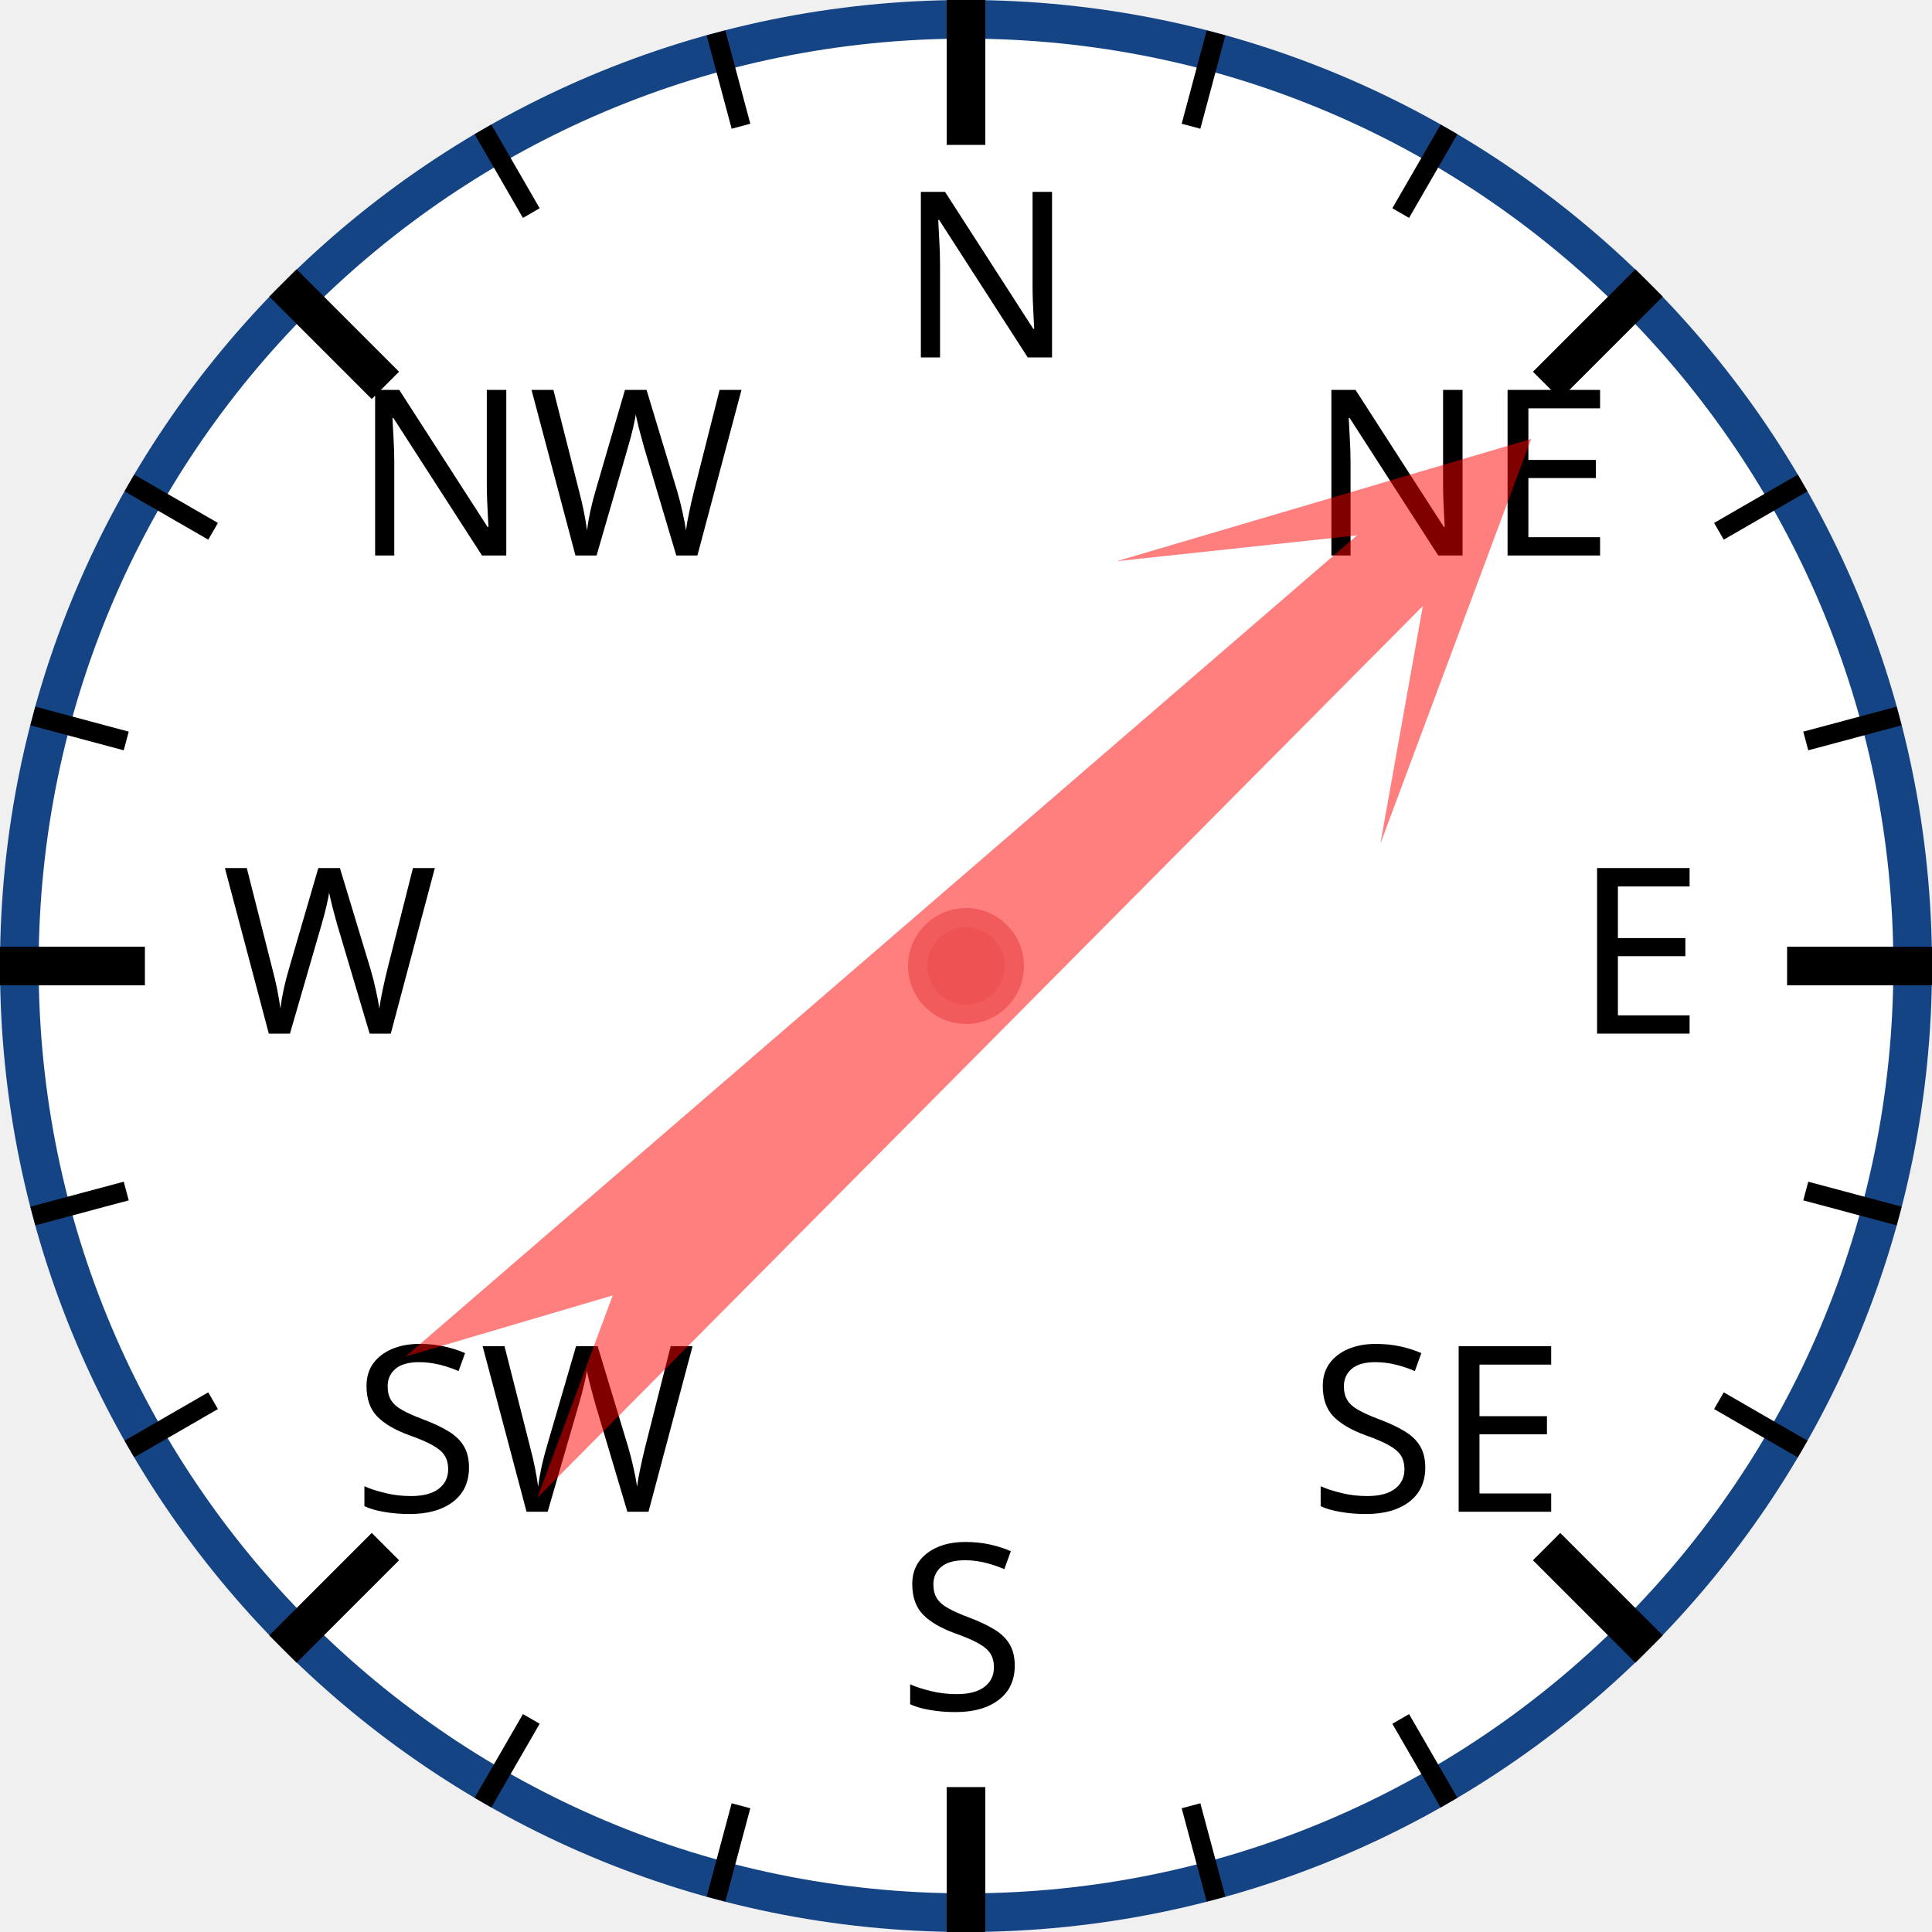
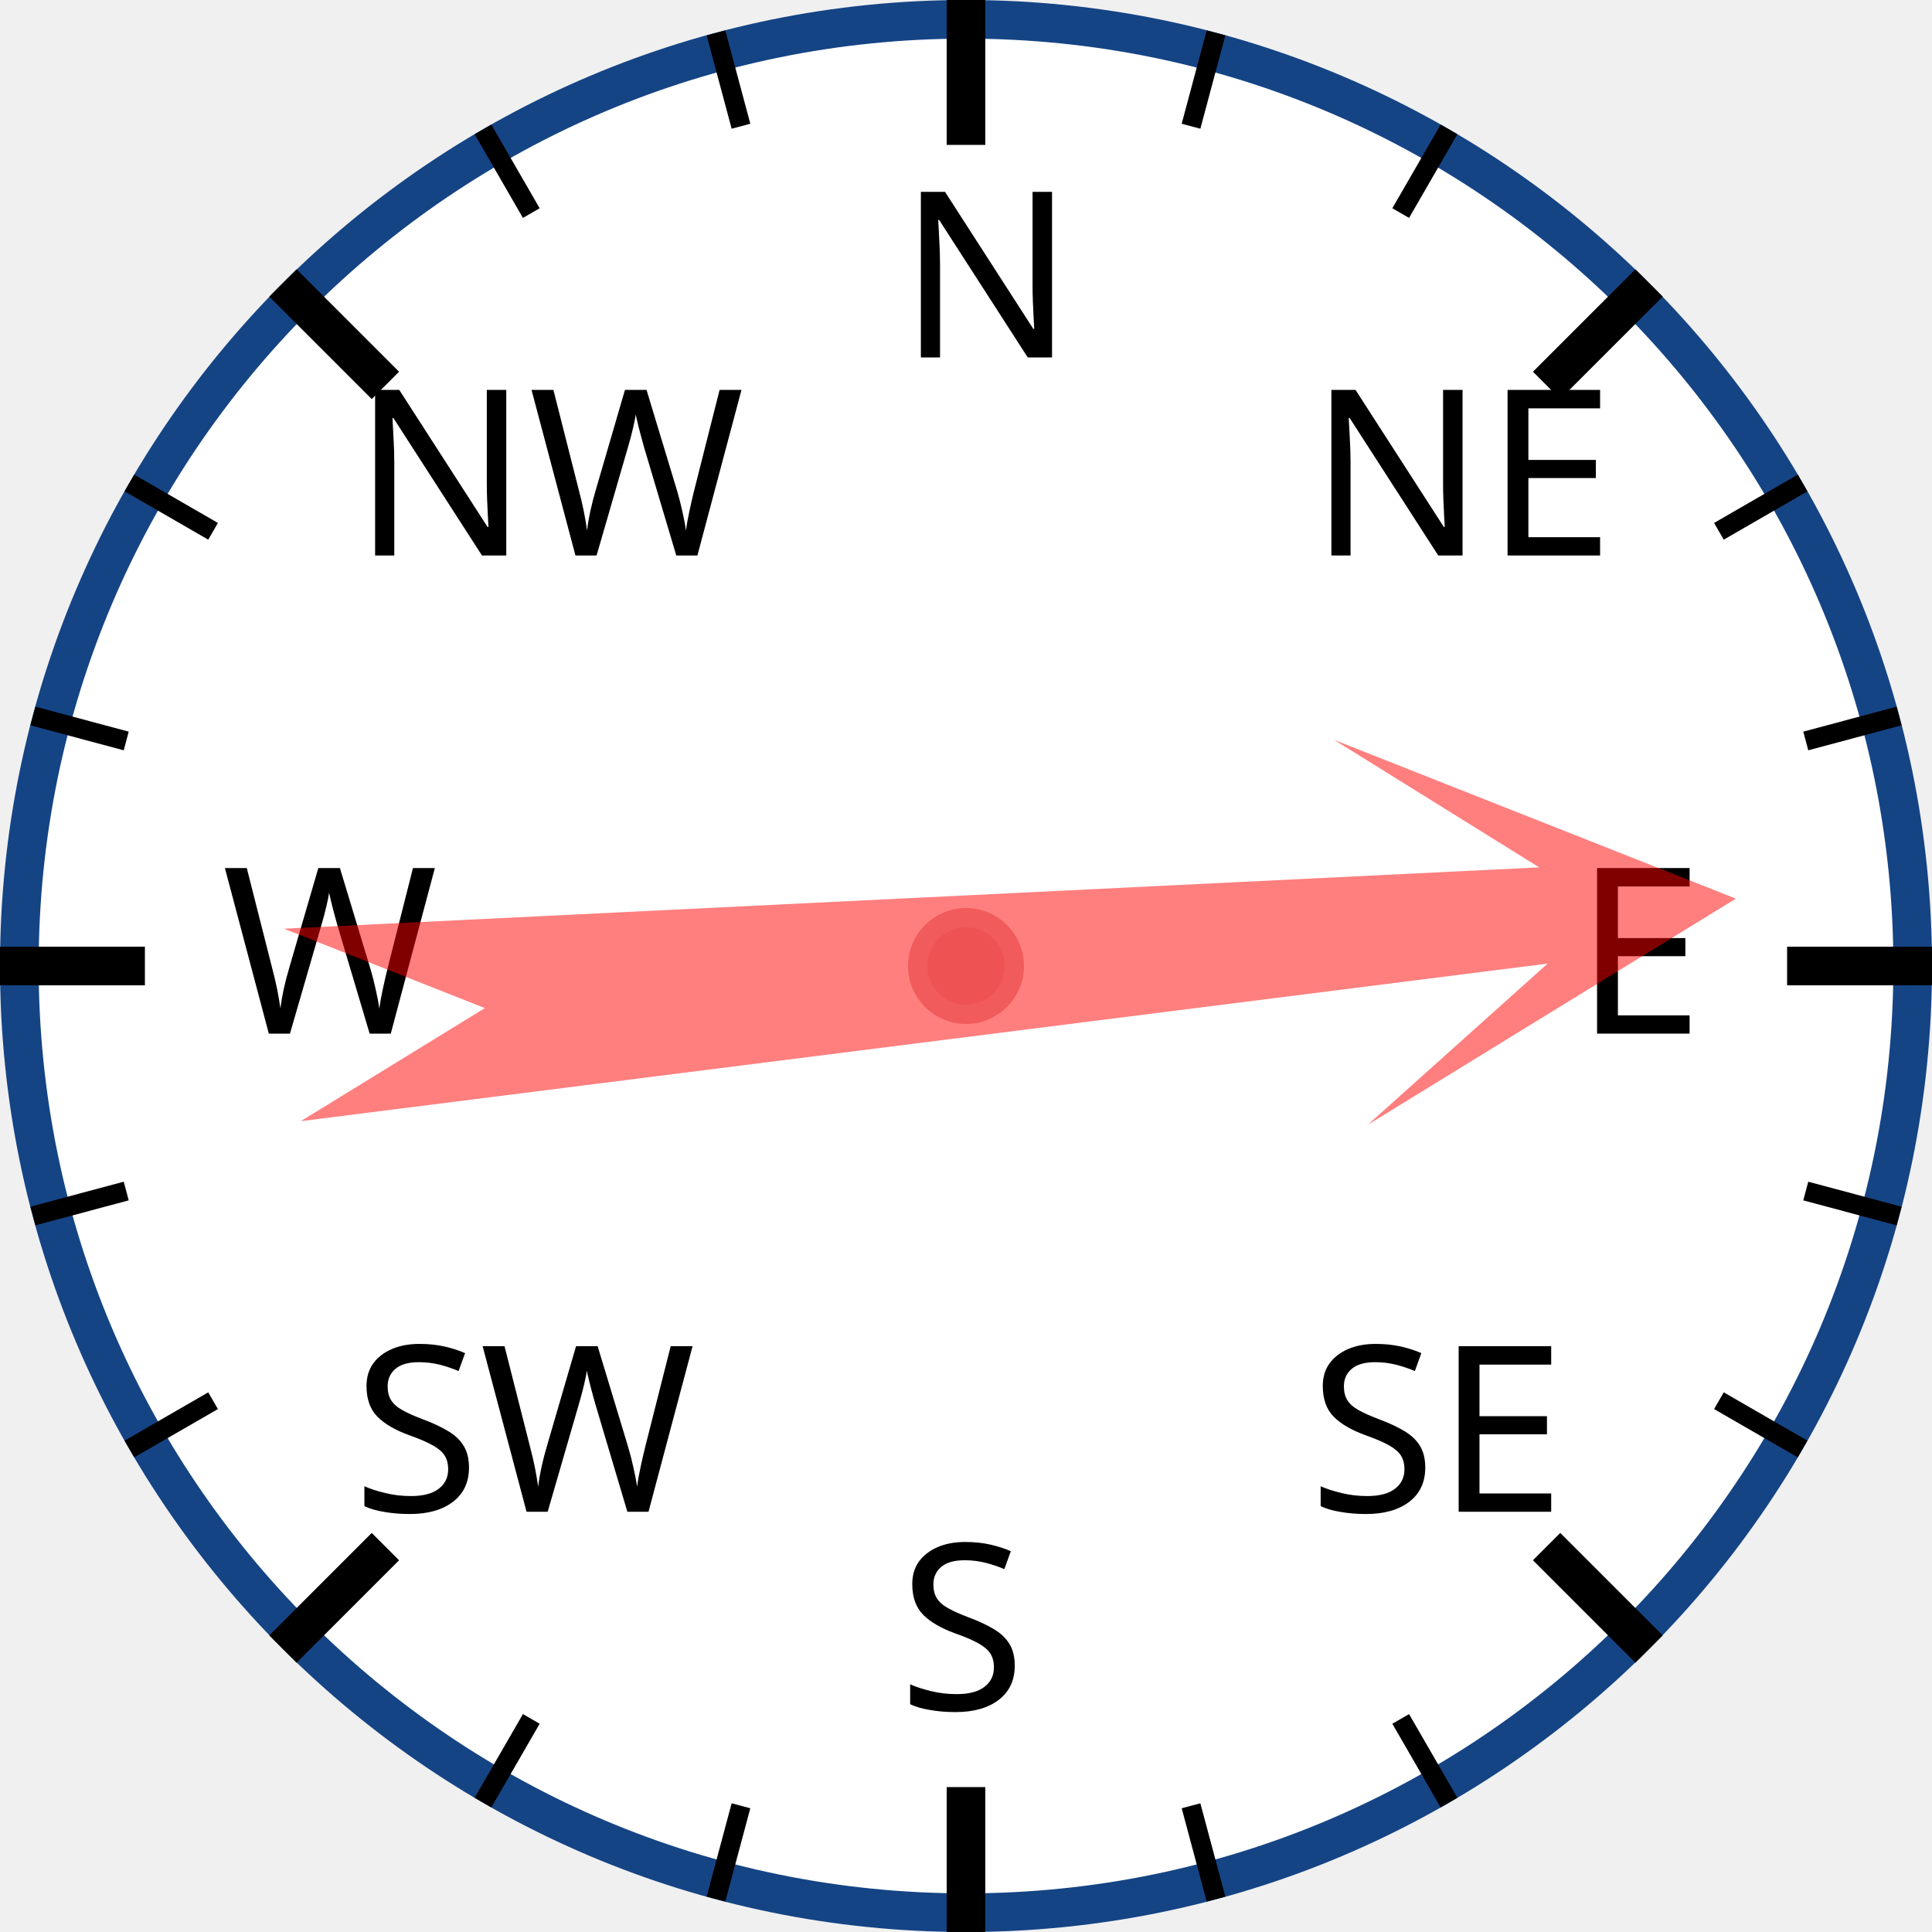
<svg xmlns="http://www.w3.org/2000/svg" width="120px" height="120px" viewBox="0 0 200 200">
  <circle cx="100" cy="100" r="98" style="fill: white; stroke: #154485; stroke-width: 4;" />
  <text x="93.0" y="37.0" style="font-family: sans-serif; font-size: 18pt;">N</text>
  <line x1="100.0" y1="0.0" x2="100.0" y2="15.0" style="stroke: black; stroke-width: 4;" />
  <line x1="74.118" y1="3.407" x2="76.706" y2="13.067" style="stroke: black; stroke-width: 2;" />
  <line x1="50" y1="13.397" x2="55" y2="22.058" style="stroke: black; stroke-width: 2;" />
  <text x="36.503" y="57.503" style="font-family: sans-serif; font-size: 18pt;">NW</text>
  <line x1="29.289" y1="29.289" x2="39.896" y2="39.896" style="stroke: black; stroke-width: 4;" />
  <line x1="13.397" y1="50" x2="22.058" y2="55" style="stroke: black; stroke-width: 2;" />
  <line x1="3.407" y1="74.118" x2="13.067" y2="76.706" style="stroke: black; stroke-width: 2;" />
  <text x="23.0" y="107.0" style="font-family: sans-serif; font-size: 18pt;">W</text>
  <line x1="0.0" y1="100.0" x2="15.0" y2="100.0" style="stroke: black; stroke-width: 4;" />
  <line x1="3.407" y1="125.882" x2="13.067" y2="123.294" style="stroke: black; stroke-width: 2;" />
  <line x1="13.397" y1="150" x2="22.058" y2="145" style="stroke: black; stroke-width: 2;" />
  <text x="36.503" y="156.497" style="font-family: sans-serif; font-size: 18pt;">SW</text>
  <line x1="29.289" y1="170.711" x2="39.896" y2="160.104" style="stroke: black; stroke-width: 4;" />
  <line x1="50" y1="186.603" x2="55" y2="177.942" style="stroke: black; stroke-width: 2;" />
  <line x1="74.118" y1="196.593" x2="76.706" y2="186.933" style="stroke: black; stroke-width: 2;" />
  <text x="93" y="177.0" style="font-family: sans-serif; font-size: 18pt;">S</text>
  <line x1="100" y1="200.0" x2="100" y2="185.0" style="stroke: black; stroke-width: 4;" />
  <line x1="125.882" y1="196.593" x2="123.294" y2="186.933" style="stroke: black; stroke-width: 2;" />
  <line x1="150.0" y1="186.603" x2="145.0" y2="177.942" style="stroke: black; stroke-width: 2;" />
  <text x="135.497" y="156.497" style="font-family: sans-serif; font-size: 18pt;">SE</text>
  <line x1="170.711" y1="170.711" x2="160.104" y2="160.104" style="stroke: black; stroke-width: 4;" />
  <line x1="186.603" y1="150" x2="177.942" y2="145" style="stroke: black; stroke-width: 2;" />
  <line x1="196.593" y1="125.882" x2="186.933" y2="123.294" style="stroke: black; stroke-width: 2;" />
  <text x="163.0" y="107" style="font-family: sans-serif; font-size: 18pt;">E</text>
  <line x1="200.0" y1="100" x2="185.0" y2="100" style="stroke: black; stroke-width: 4;" />
  <line x1="196.593" y1="74.118" x2="186.933" y2="76.706" style="stroke: black; stroke-width: 2;" />
  <line x1="186.603" y1="50" x2="177.942" y2="55" style="stroke: black; stroke-width: 2;" />
  <text x="135.497" y="57.503" style="font-family: sans-serif; font-size: 18pt;">NE</text>
  <line x1="170.711" y1="29.289" x2="160.104" y2="39.896" style="stroke: black; stroke-width: 4;" />
  <line x1="150" y1="13.397" x2="145" y2="22.058" style="stroke: black; stroke-width: 2;" />
  <line x1="125.882" y1="3.407" x2="123.294" y2="13.067" style="stroke: black; stroke-width: 2;" />
-   <polygon points="100 20 120 60 105 40 110 170 100 150 90 170 95 40 80 60" style="fill: red; fill-opacity: 0.5;" transform="rotate(47,100,100)" />
+   <polygon points="100 20 120 60 105 40 110 170 100 150 90 170 95 40 80 60" style="fill: red; fill-opacity: 0.5;" transform="rotate(85,100,100)" />
  <circle cx="100" cy="100" r="5" style="fill: #EE5252; stroke: #F25B5B; stroke-width: 2;" />
</svg>
